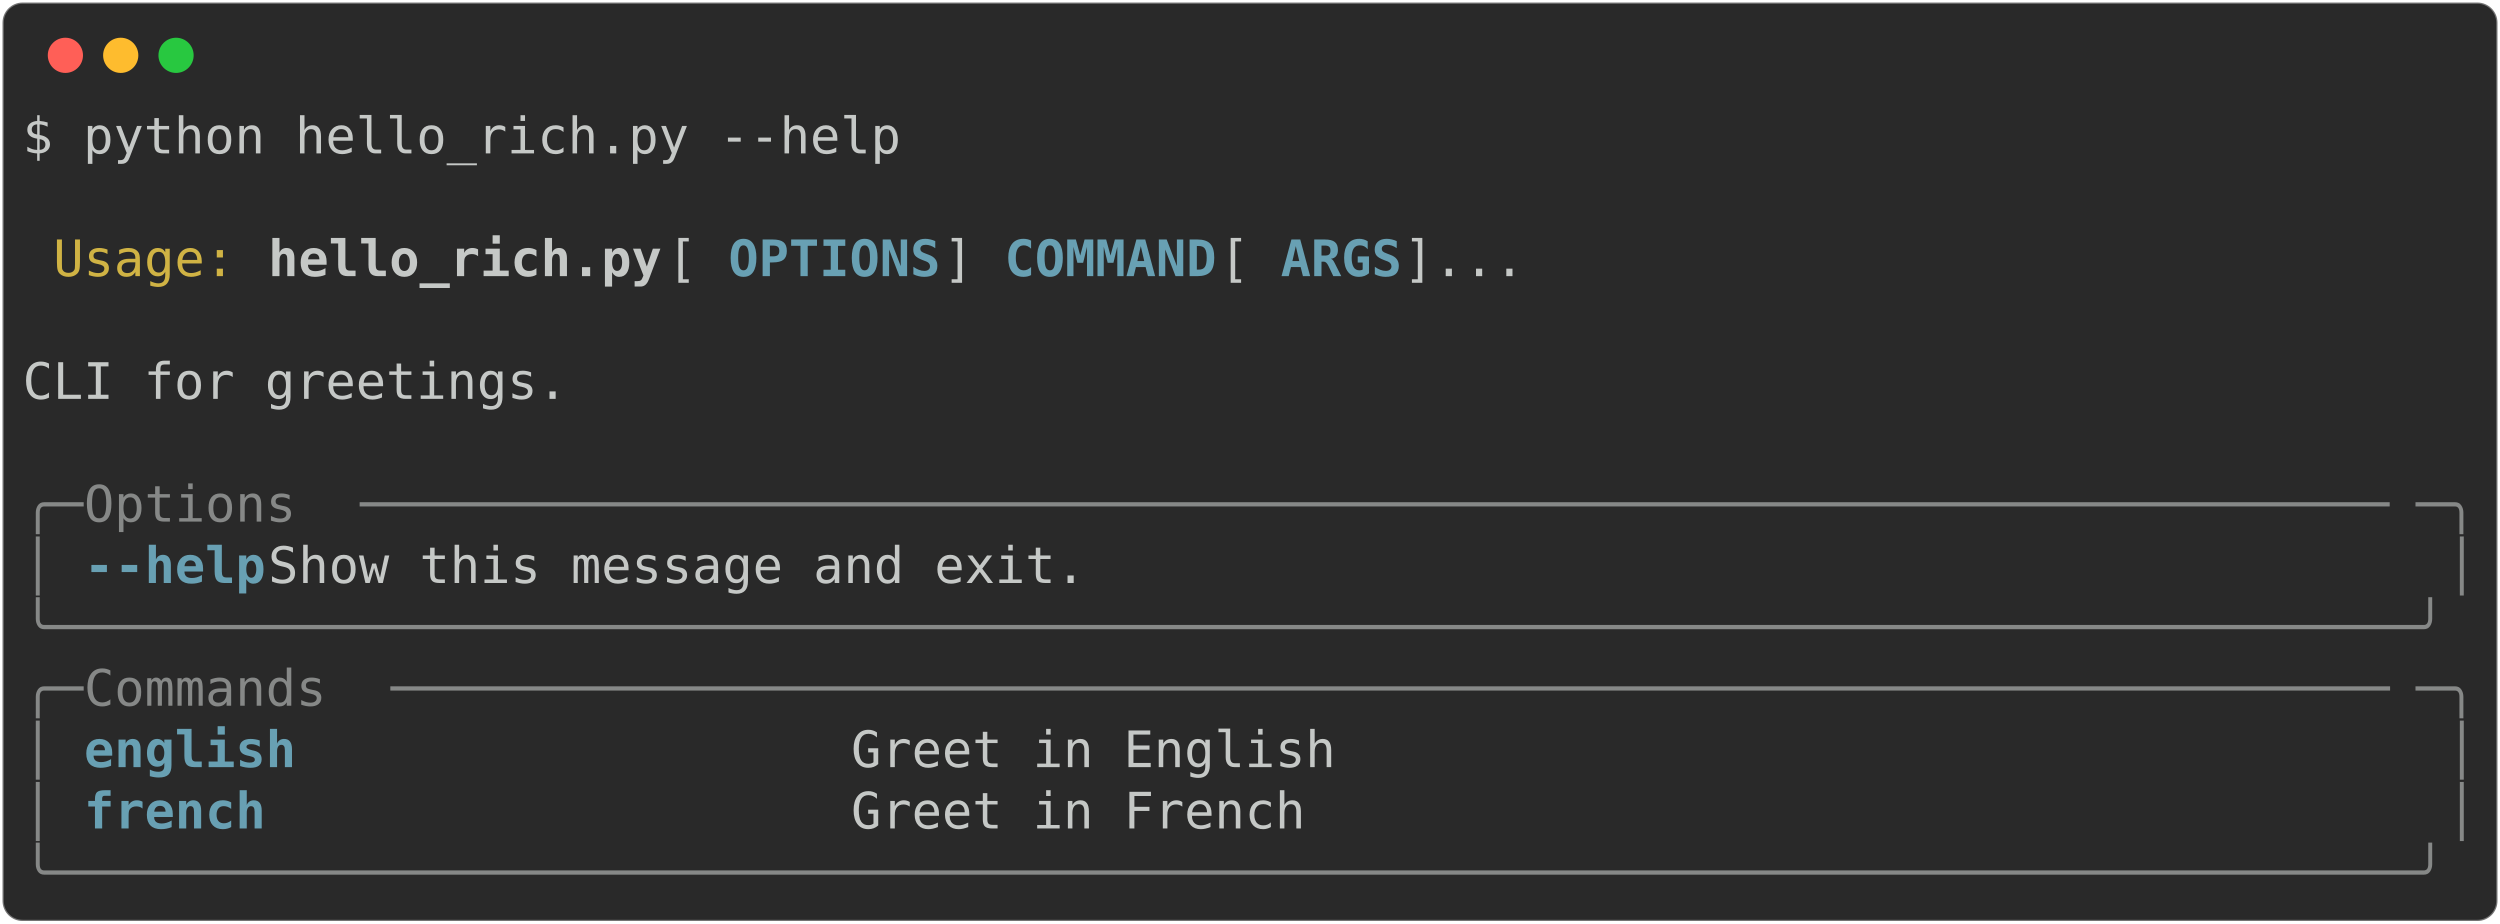
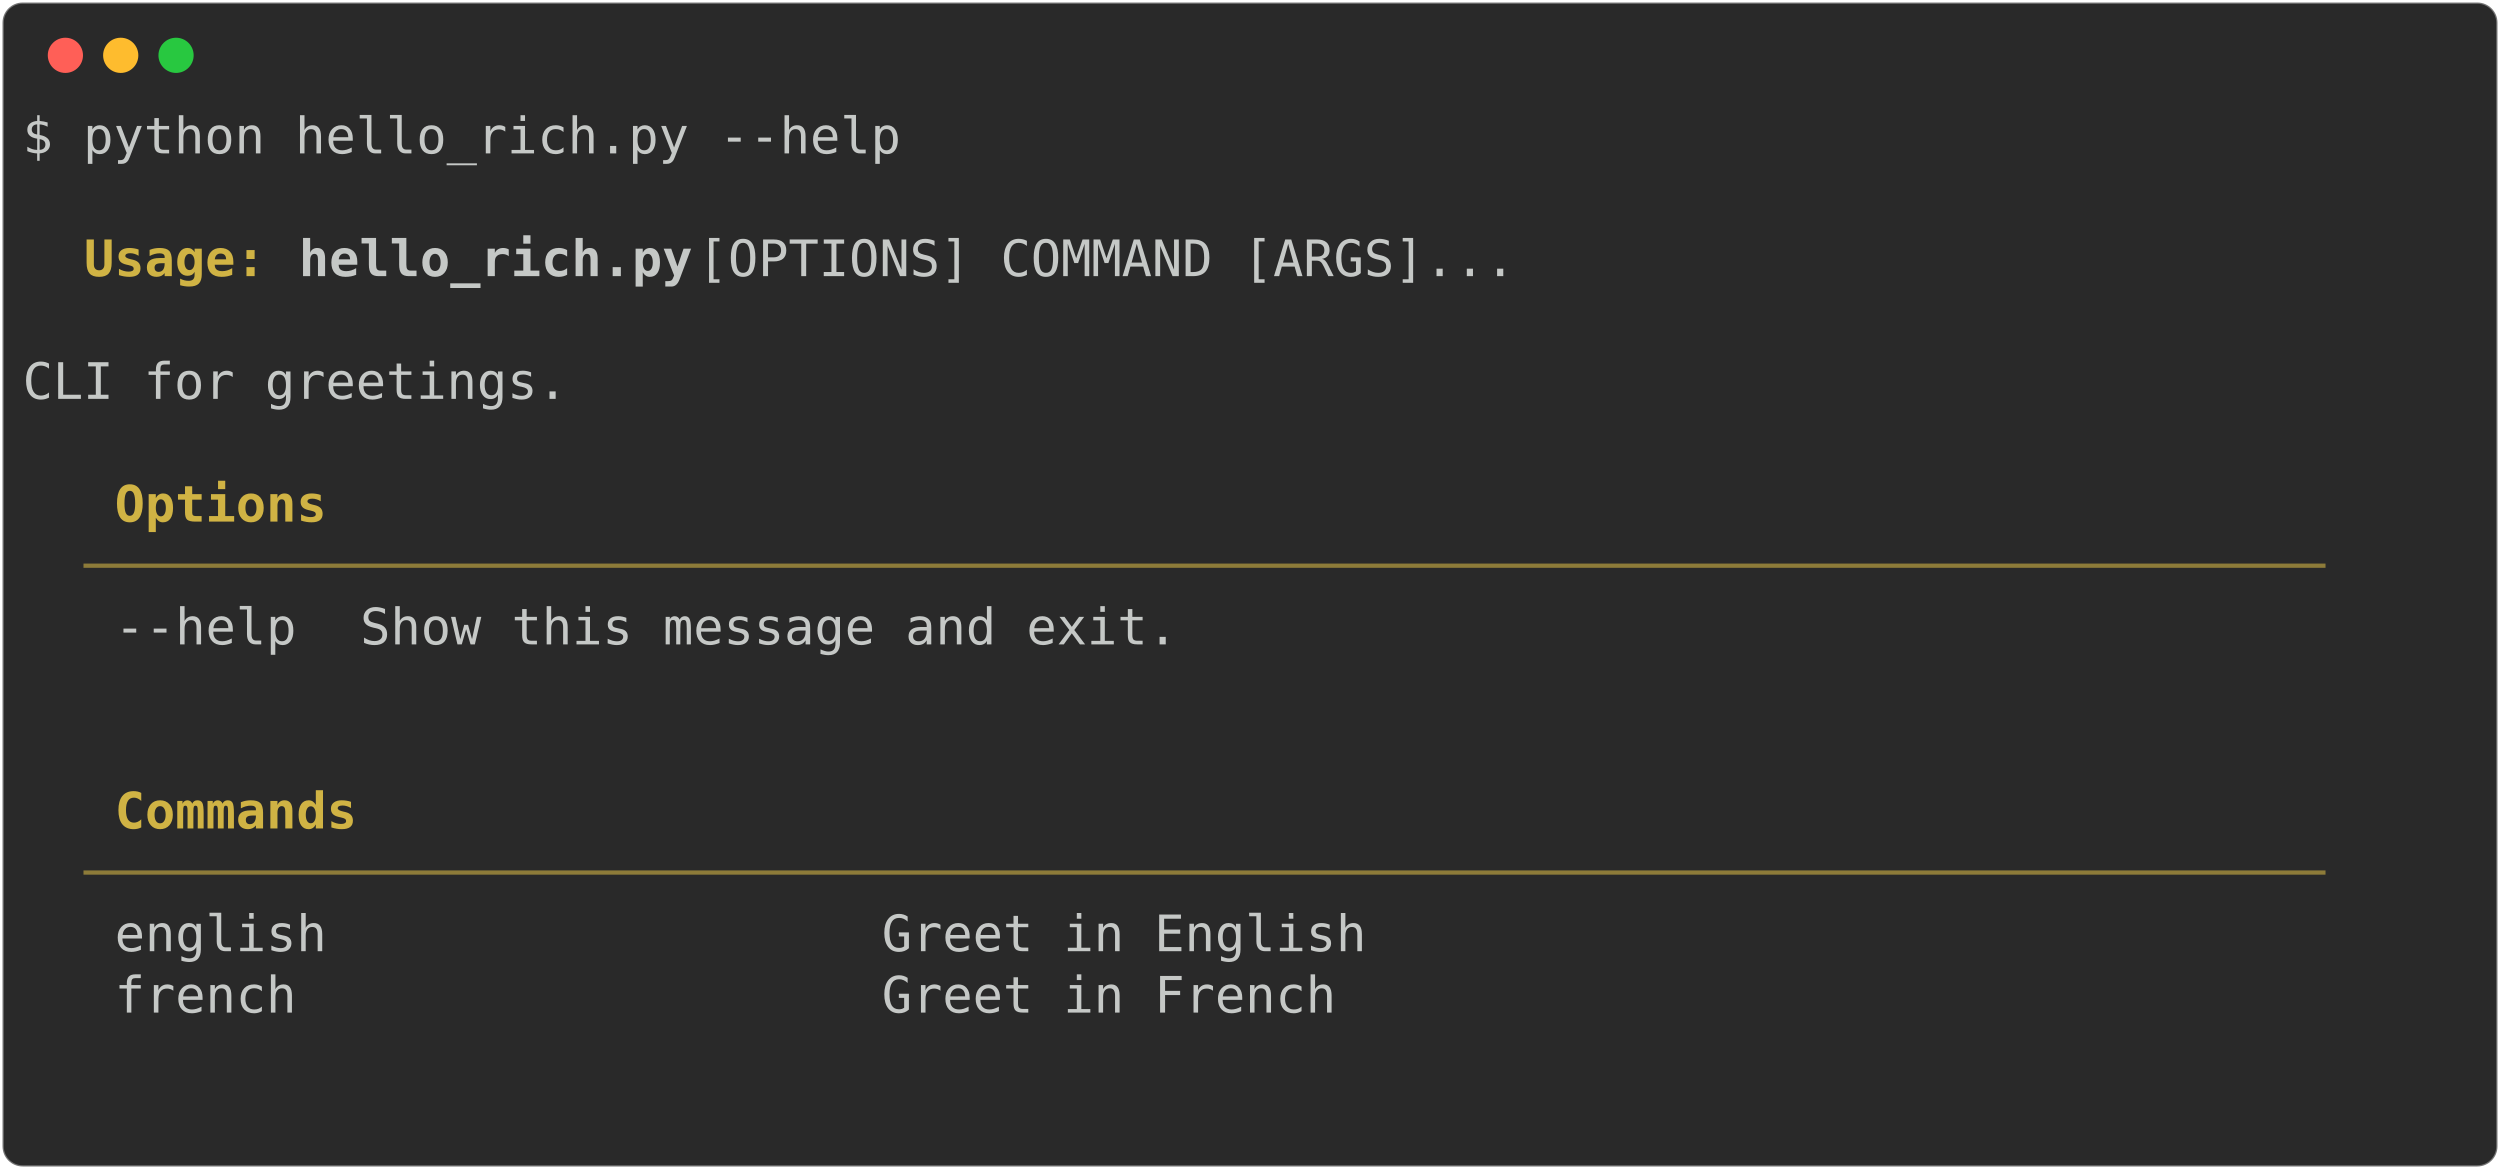
- <svg xmlns="http://www.w3.org/2000/svg" class="rich-terminal" viewBox="0 0 994 367.2">
+ <svg xmlns="http://www.w3.org/2000/svg" class="rich-terminal" viewBox="0 0 994 464.8">
  <style>

    @font-face {
        font-family: "Fira Code";
        src: local("FiraCode-Regular"),
                url("https://cdnjs.cloudflare.com/ajax/libs/firacode/6.2.0/woff2/FiraCode-Regular.woff2") format("woff2"),
                url("https://cdnjs.cloudflare.com/ajax/libs/firacode/6.2.0/woff/FiraCode-Regular.woff") format("woff");
        font-style: normal;
        font-weight: 400;
    }
    @font-face {
        font-family: "Fira Code";
        src: local("FiraCode-Bold"),
                url("https://cdnjs.cloudflare.com/ajax/libs/firacode/6.2.0/woff2/FiraCode-Bold.woff2") format("woff2"),
                url("https://cdnjs.cloudflare.com/ajax/libs/firacode/6.2.0/woff/FiraCode-Bold.woff") format("woff");
        font-style: bold;
        font-weight: 700;
    }

-     .terminal-436927566-matrix {
+     .terminal-2241672714-matrix {
        font-family: Fira Code, monospace;
        font-size: 20px;
        line-height: 24.4px;
        font-variant-east-asian: full-width;
    }

-     .terminal-436927566-title {
+     .terminal-2241672714-title {
        font-size: 18px;
        font-weight: bold;
        font-family: arial;
    }

-     .terminal-436927566-r1 { fill: #c5c8c6 }
- .terminal-436927566-r2 { fill: #d0b344 }
- .terminal-436927566-r3 { fill: #c5c8c6;font-weight: bold }
- .terminal-436927566-r4 { fill: #68a0b3;font-weight: bold }
- .terminal-436927566-r5 { fill: #868887 }
+     .terminal-2241672714-r1 { fill: #c5c8c6 }
+ .terminal-2241672714-r2 { fill: #d0b344;font-weight: bold }
+ .terminal-2241672714-r3 { fill: #c5c8c6;font-weight: bold }
+ .terminal-2241672714-r4 { fill: #8d7b39 }
    </style>
  <defs>
-     <clipPath id="terminal-436927566-clip-terminal">
-       <rect x="0" y="0" width="975.0" height="316.2" />
+     <clipPath id="terminal-2241672714-clip-terminal">
+       <rect x="0" y="0" width="975.0" height="413.8" />
    </clipPath>
-     <clipPath id="terminal-436927566-line-0">
+     <clipPath id="terminal-2241672714-line-0">
      <rect x="0" y="1.5" width="976" height="24.65" />
    </clipPath>
-     <clipPath id="terminal-436927566-line-1">
+     <clipPath id="terminal-2241672714-line-1">
      <rect x="0" y="25.9" width="976" height="24.65" />
    </clipPath>
-     <clipPath id="terminal-436927566-line-2">
+     <clipPath id="terminal-2241672714-line-2">
      <rect x="0" y="50.3" width="976" height="24.65" />
    </clipPath>
-     <clipPath id="terminal-436927566-line-3">
+     <clipPath id="terminal-2241672714-line-3">
      <rect x="0" y="74.7" width="976" height="24.65" />
    </clipPath>
-     <clipPath id="terminal-436927566-line-4">
+     <clipPath id="terminal-2241672714-line-4">
      <rect x="0" y="99.1" width="976" height="24.65" />
    </clipPath>
-     <clipPath id="terminal-436927566-line-5">
+     <clipPath id="terminal-2241672714-line-5">
      <rect x="0" y="123.5" width="976" height="24.65" />
    </clipPath>
-     <clipPath id="terminal-436927566-line-6">
+     <clipPath id="terminal-2241672714-line-6">
      <rect x="0" y="147.9" width="976" height="24.65" />
    </clipPath>
-     <clipPath id="terminal-436927566-line-7">
+     <clipPath id="terminal-2241672714-line-7">
      <rect x="0" y="172.3" width="976" height="24.65" />
    </clipPath>
-     <clipPath id="terminal-436927566-line-8">
+     <clipPath id="terminal-2241672714-line-8">
      <rect x="0" y="196.7" width="976" height="24.65" />
    </clipPath>
-     <clipPath id="terminal-436927566-line-9">
+     <clipPath id="terminal-2241672714-line-9">
      <rect x="0" y="221.1" width="976" height="24.65" />
    </clipPath>
-     <clipPath id="terminal-436927566-line-10">
+     <clipPath id="terminal-2241672714-line-10">
      <rect x="0" y="245.5" width="976" height="24.65" />
    </clipPath>
-     <clipPath id="terminal-436927566-line-11">
+     <clipPath id="terminal-2241672714-line-11">
      <rect x="0" y="269.9" width="976" height="24.65" />
    </clipPath>
+     <clipPath id="terminal-2241672714-line-12">
+       <rect x="0" y="294.3" width="976" height="24.65" />
+     </clipPath>
+     <clipPath id="terminal-2241672714-line-13">
+       <rect x="0" y="318.7" width="976" height="24.65" />
+     </clipPath>
+     <clipPath id="terminal-2241672714-line-14">
+       <rect x="0" y="343.1" width="976" height="24.65" />
+     </clipPath>
+     <clipPath id="terminal-2241672714-line-15">
+       <rect x="0" y="367.5" width="976" height="24.65" />
+     </clipPath>
  </defs>
-   <rect fill="#292929" stroke="rgba(255,255,255,0.35)" stroke-width="1" x="1" y="1" width="992" height="365.2" rx="8" />
+   <rect fill="#292929" stroke="rgba(255,255,255,0.35)" stroke-width="1" x="1" y="1" width="992" height="462.8" rx="8" />
  <g transform="translate(26,22)">
    <circle cx="0" cy="0" r="7" fill="#ff5f57" />
    <circle cx="22" cy="0" r="7" fill="#febc2e" />
    <circle cx="44" cy="0" r="7" fill="#28c840" />
  </g>
-   <g transform="translate(9, 41)" clip-path="url(#terminal-436927566-clip-terminal)">
-     <g class="terminal-436927566-matrix">
-       <text class="terminal-436927566-r1" x="0" y="20" textLength="353.8" clip-path="url(#terminal-436927566-line-0)">$ python hello_rich.py --help</text>
-       <text class="terminal-436927566-r1" x="976" y="20" textLength="12.2" clip-path="url(#terminal-436927566-line-0)">
+   <g transform="translate(9, 41)" clip-path="url(#terminal-2241672714-clip-terminal)">
+     <g class="terminal-2241672714-matrix">
+       <text class="terminal-2241672714-r1" x="0" y="20" textLength="353.8" clip-path="url(#terminal-2241672714-line-0)">$ python hello_rich.py --help</text>
+       <text class="terminal-2241672714-r1" x="976" y="20" textLength="12.2" clip-path="url(#terminal-2241672714-line-0)">
</text>
-       <text class="terminal-436927566-r1" x="976" y="44.4" textLength="12.2" clip-path="url(#terminal-436927566-line-1)">
+       <text class="terminal-2241672714-r1" x="976" y="44.4" textLength="12.2" clip-path="url(#terminal-2241672714-line-1)">
</text>
-       <text class="terminal-436927566-r2" x="12.2" y="68.8" textLength="73.2" clip-path="url(#terminal-436927566-line-2)">Usage:</text>
-       <text class="terminal-436927566-r3" x="97.6" y="68.8" textLength="158.6" clip-path="url(#terminal-436927566-line-2)">hello_rich.py</text>
-       <text class="terminal-436927566-r1" x="256.2" y="68.8" textLength="24.4" clip-path="url(#terminal-436927566-line-2)"> [</text>
-       <text class="terminal-436927566-r4" x="280.6" y="68.8" textLength="85.4" clip-path="url(#terminal-436927566-line-2)">OPTIONS</text>
-       <text class="terminal-436927566-r1" x="366" y="68.8" textLength="24.4" clip-path="url(#terminal-436927566-line-2)">] </text>
-       <text class="terminal-436927566-r4" x="390.4" y="68.8" textLength="85.4" clip-path="url(#terminal-436927566-line-2)">COMMAND</text>
-       <text class="terminal-436927566-r1" x="475.8" y="68.8" textLength="24.4" clip-path="url(#terminal-436927566-line-2)"> [</text>
-       <text class="terminal-436927566-r4" x="500.2" y="68.8" textLength="48.8" clip-path="url(#terminal-436927566-line-2)">ARGS</text>
-       <text class="terminal-436927566-r1" x="549" y="68.8" textLength="427" clip-path="url(#terminal-436927566-line-2)">]...                               </text>
-       <text class="terminal-436927566-r1" x="976" y="68.8" textLength="12.2" clip-path="url(#terminal-436927566-line-2)">
+       <text class="terminal-2241672714-r2" x="24.4" y="68.8" textLength="73.2" clip-path="url(#terminal-2241672714-line-2)">Usage:</text>
+       <text class="terminal-2241672714-r3" x="109.8" y="68.8" textLength="158.6" clip-path="url(#terminal-2241672714-line-2)">hello_rich.py</text>
+       <text class="terminal-2241672714-r1" x="268.4" y="68.8" textLength="707.6" clip-path="url(#terminal-2241672714-line-2)"> [OPTIONS] COMMAND [ARGS]...                              </text>
+       <text class="terminal-2241672714-r1" x="976" y="68.8" textLength="12.2" clip-path="url(#terminal-2241672714-line-2)">
</text>
-       <text class="terminal-436927566-r1" x="976" y="93.2" textLength="12.2" clip-path="url(#terminal-436927566-line-3)">
+       <text class="terminal-2241672714-r1" x="976" y="93.2" textLength="12.2" clip-path="url(#terminal-2241672714-line-3)">
</text>
-       <text class="terminal-436927566-r1" x="0" y="117.6" textLength="976" clip-path="url(#terminal-436927566-line-4)"> CLI for greetings.                                                             </text>
-       <text class="terminal-436927566-r1" x="976" y="117.6" textLength="12.2" clip-path="url(#terminal-436927566-line-4)">
+       <text class="terminal-2241672714-r1" x="0" y="117.6" textLength="976" clip-path="url(#terminal-2241672714-line-4)">  CLI for greetings.                                                            </text>
+       <text class="terminal-2241672714-r1" x="976" y="117.6" textLength="12.2" clip-path="url(#terminal-2241672714-line-4)">
</text>
-       <text class="terminal-436927566-r1" x="976" y="142" textLength="12.2" clip-path="url(#terminal-436927566-line-5)">
+       <text class="terminal-2241672714-r1" x="976" y="142" textLength="12.2" clip-path="url(#terminal-2241672714-line-5)">
</text>
-       <text class="terminal-436927566-r5" x="0" y="166.4" textLength="24.4" clip-path="url(#terminal-436927566-line-6)">╭─</text>
-       <text class="terminal-436927566-r5" x="24.4" y="166.4" textLength="109.8" clip-path="url(#terminal-436927566-line-6)"> Options </text>
-       <text class="terminal-436927566-r5" x="134.2" y="166.4" textLength="817.4" clip-path="url(#terminal-436927566-line-6)">───────────────────────────────────────────────────────────────────</text>
-       <text class="terminal-436927566-r5" x="951.6" y="166.4" textLength="24.4" clip-path="url(#terminal-436927566-line-6)">─╮</text>
-       <text class="terminal-436927566-r1" x="976" y="166.4" textLength="12.2" clip-path="url(#terminal-436927566-line-6)">
+       <text class="terminal-2241672714-r2" x="36.6" y="166.4" textLength="85.4" clip-path="url(#terminal-2241672714-line-6)">Options</text>
+       <text class="terminal-2241672714-r1" x="976" y="166.4" textLength="12.2" clip-path="url(#terminal-2241672714-line-6)">
</text>
-       <text class="terminal-436927566-r5" x="0" y="190.8" textLength="12.2" clip-path="url(#terminal-436927566-line-7)">│</text>
-       <text class="terminal-436927566-r4" x="24.4" y="190.8" textLength="73.2" clip-path="url(#terminal-436927566-line-7)">--help</text>
-       <text class="terminal-436927566-r1" x="97.6" y="190.8" textLength="866.2" clip-path="url(#terminal-436927566-line-7)">  Show this message and exit.                                          </text>
-       <text class="terminal-436927566-r5" x="963.8" y="190.8" textLength="12.2" clip-path="url(#terminal-436927566-line-7)">│</text>
-       <text class="terminal-436927566-r1" x="976" y="190.8" textLength="12.2" clip-path="url(#terminal-436927566-line-7)">
+       <text class="terminal-2241672714-r4" x="24.4" y="190.8" textLength="927.2" clip-path="url(#terminal-2241672714-line-7)"> ────────────────────────────────────────────────────────────────────────── </text>
+       <text class="terminal-2241672714-r1" x="976" y="190.8" textLength="12.2" clip-path="url(#terminal-2241672714-line-7)">
</text>
-       <text class="terminal-436927566-r5" x="0" y="215.2" textLength="976" clip-path="url(#terminal-436927566-line-8)">╰──────────────────────────────────────────────────────────────────────────────╯</text>
-       <text class="terminal-436927566-r1" x="976" y="215.2" textLength="12.2" clip-path="url(#terminal-436927566-line-8)">
+       <text class="terminal-2241672714-r1" x="36.6" y="215.2" textLength="85.4" clip-path="url(#terminal-2241672714-line-8)">--help </text>
+       <text class="terminal-2241672714-r1" x="134.2" y="215.2" textLength="805.2" clip-path="url(#terminal-2241672714-line-8)"> Show this message and exit.                                      </text>
+       <text class="terminal-2241672714-r1" x="976" y="215.2" textLength="12.2" clip-path="url(#terminal-2241672714-line-8)">
</text>
-       <text class="terminal-436927566-r5" x="0" y="239.6" textLength="24.4" clip-path="url(#terminal-436927566-line-9)">╭─</text>
-       <text class="terminal-436927566-r5" x="24.4" y="239.6" textLength="122" clip-path="url(#terminal-436927566-line-9)"> Commands </text>
-       <text class="terminal-436927566-r5" x="146.4" y="239.6" textLength="805.2" clip-path="url(#terminal-436927566-line-9)">──────────────────────────────────────────────────────────────────</text>
-       <text class="terminal-436927566-r5" x="951.6" y="239.6" textLength="24.4" clip-path="url(#terminal-436927566-line-9)">─╮</text>
-       <text class="terminal-436927566-r1" x="976" y="239.6" textLength="12.2" clip-path="url(#terminal-436927566-line-9)">
+       <text class="terminal-2241672714-r1" x="976" y="239.6" textLength="12.2" clip-path="url(#terminal-2241672714-line-9)">
</text>
-       <text class="terminal-436927566-r5" x="0" y="264" textLength="12.2" clip-path="url(#terminal-436927566-line-10)">│</text>
-       <text class="terminal-436927566-r4" x="24.4" y="264" textLength="292.8" clip-path="url(#terminal-436927566-line-10)">english                 </text>
-       <text class="terminal-436927566-r1" x="329.4" y="264" textLength="634.4" clip-path="url(#terminal-436927566-line-10)"> Greet in English                                   </text>
-       <text class="terminal-436927566-r5" x="963.8" y="264" textLength="12.2" clip-path="url(#terminal-436927566-line-10)">│</text>
-       <text class="terminal-436927566-r1" x="976" y="264" textLength="12.2" clip-path="url(#terminal-436927566-line-10)">
+       <text class="terminal-2241672714-r1" x="976" y="264" textLength="12.2" clip-path="url(#terminal-2241672714-line-10)">
</text>
-       <text class="terminal-436927566-r5" x="0" y="288.4" textLength="12.2" clip-path="url(#terminal-436927566-line-11)">│</text>
-       <text class="terminal-436927566-r4" x="24.4" y="288.4" textLength="292.8" clip-path="url(#terminal-436927566-line-11)">french                  </text>
-       <text class="terminal-436927566-r1" x="329.4" y="288.4" textLength="634.4" clip-path="url(#terminal-436927566-line-11)"> Greet in French                                    </text>
-       <text class="terminal-436927566-r5" x="963.8" y="288.4" textLength="12.2" clip-path="url(#terminal-436927566-line-11)">│</text>
-       <text class="terminal-436927566-r1" x="976" y="288.4" textLength="12.2" clip-path="url(#terminal-436927566-line-11)">
+       <text class="terminal-2241672714-r2" x="36.6" y="288.4" textLength="97.6" clip-path="url(#terminal-2241672714-line-11)">Commands</text>
+       <text class="terminal-2241672714-r1" x="976" y="288.4" textLength="12.2" clip-path="url(#terminal-2241672714-line-11)">
</text>
-       <text class="terminal-436927566-r5" x="0" y="312.8" textLength="976" clip-path="url(#terminal-436927566-line-12)">╰──────────────────────────────────────────────────────────────────────────────╯</text>
-       <text class="terminal-436927566-r1" x="976" y="312.8" textLength="12.2" clip-path="url(#terminal-436927566-line-12)">
+       <text class="terminal-2241672714-r4" x="24.4" y="312.8" textLength="927.2" clip-path="url(#terminal-2241672714-line-12)"> ────────────────────────────────────────────────────────────────────────── </text>
+       <text class="terminal-2241672714-r1" x="976" y="312.8" textLength="12.2" clip-path="url(#terminal-2241672714-line-12)">
+ </text>
+       <text class="terminal-2241672714-r1" x="36.6" y="337.2" textLength="292.8" clip-path="url(#terminal-2241672714-line-13)">english                 </text>
+       <text class="terminal-2241672714-r1" x="341.6" y="337.2" textLength="597.8" clip-path="url(#terminal-2241672714-line-13)"> Greet in English                                </text>
+       <text class="terminal-2241672714-r1" x="976" y="337.2" textLength="12.2" clip-path="url(#terminal-2241672714-line-13)">
+ </text>
+       <text class="terminal-2241672714-r1" x="36.6" y="361.6" textLength="292.8" clip-path="url(#terminal-2241672714-line-14)">french                  </text>
+       <text class="terminal-2241672714-r1" x="341.6" y="361.6" textLength="597.8" clip-path="url(#terminal-2241672714-line-14)"> Greet in French                                 </text>
+       <text class="terminal-2241672714-r1" x="976" y="361.6" textLength="12.2" clip-path="url(#terminal-2241672714-line-14)">
+ </text>
+       <text class="terminal-2241672714-r1" x="976" y="386" textLength="12.2" clip-path="url(#terminal-2241672714-line-15)">
+ </text>
+       <text class="terminal-2241672714-r1" x="976" y="410.4" textLength="12.2" clip-path="url(#terminal-2241672714-line-16)">
</text>
    </g>
  </g>
</svg>
